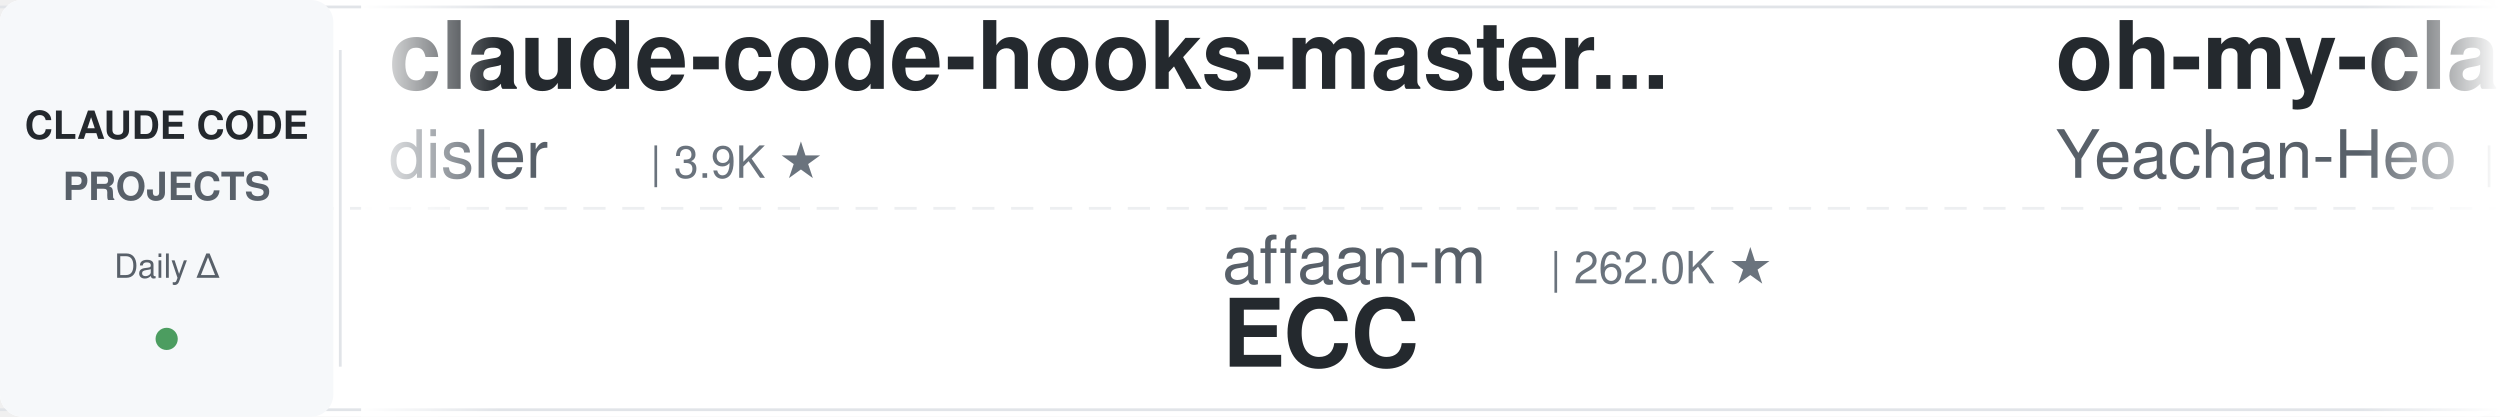
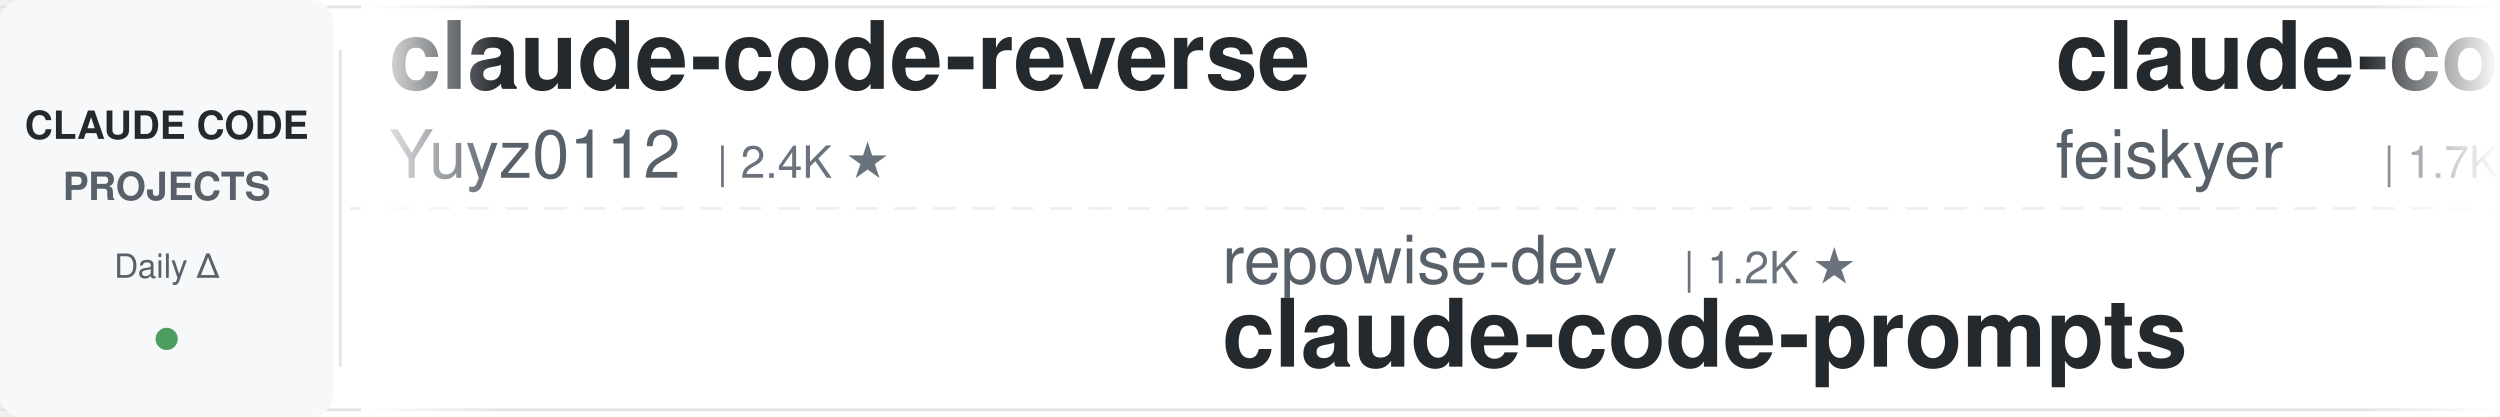
<svg xmlns="http://www.w3.org/2000/svg" width="900" height="150">
  <defs>
    <linearGradient id="leftFade" x1="0%" y1="0%" x2="100%" y2="0%">
      <stop offset="0%" style="stop-color:#ffffff;stop-opacity:1" />
      <stop offset="100%" style="stop-color:#ffffff;stop-opacity:0" />
    </linearGradient>
    <linearGradient id="rightFade" x1="0%" y1="0%" x2="100%" y2="0%">
      <stop offset="0%" style="stop-color:#ffffff;stop-opacity:0" />
      <stop offset="100%" style="stop-color:#ffffff;stop-opacity:1" />
    </linearGradient>
  </defs>
  <rect width="900" height="150" fill="#ffffff" rx="8" />
  <rect x="0" y="2" width="900" height="1" fill="#e1e4e8" />
  <rect x="0" y="147" width="900" height="1" fill="#e1e4e8" />
  <line x1="0" y1="75" x2="900" y2="75" stroke="#e1e4e8" stroke-width="1" stroke-dasharray="8 6" opacity="0.6" />
  <rect x="0" y="0" width="120" height="150" fill="#f6f8fa" rx="8" />
  <text x="60" y="50" font-family="-apple-system, BlinkMacSystemFont, 'Segoe UI', Helvetica, Arial, sans-serif" font-size="14" font-weight="600" fill="#24292e" text-anchor="middle">CLAUDE CODE</text>
  <text x="60" y="72" font-family="-apple-system, BlinkMacSystemFont, 'Segoe UI', Helvetica, Arial, sans-serif" font-size="14" font-weight="600" fill="#586069" text-anchor="middle">PROJECTS</text>
  <text x="60" y="100" font-family="-apple-system, BlinkMacSystemFont, 'Segoe UI', Helvetica, Arial, sans-serif" font-size="12" font-weight="500" fill="#586069" text-anchor="middle">Daily Δ</text>
  <circle cx="60" cy="122" r="4" fill="#22863a" opacity="0.8" />
  <rect x="122" y="18" width="1" height="114" fill="#e1e4e8" />
  <clipPath id="tickerClip">
    <rect x="130" y="0" width="770" height="150" />
  </clipPath>
  <g clip-path="url(#tickerClip)">
    <g id="tickerItems">
      <animateTransform attributeName="transform" attributeType="XML" type="translate" from="0 0" to="-3000 0" dur="54s" repeatCount="indefinite" />
      <g transform="translate(0, 0)">
-         <text x="140" y="32" font-family="-apple-system, BlinkMacSystemFont, 'Segoe UI', Helvetica, Arial, sans-serif" font-size="34" font-weight="600" fill="#24292e">claude-code-hooks-master...</text>
-         <text x="140" y="64" font-family="-apple-system, BlinkMacSystemFont, 'Segoe UI', Helvetica, Arial, sans-serif" font-size="24" font-weight="400" fill="#586069">disler</text>
-         <text x="234" y="64" font-family="-apple-system, BlinkMacSystemFont, 'Segoe UI', Helvetica, Arial, sans-serif" font-size="16" font-weight="500" fill="#6a737d">| 3.9K ★</text>
+         <text x="140" y="32" font-family="-apple-system, BlinkMacSystemFont, 'Segoe UI', Helvetica, Arial, sans-serif" font-size="34" font-weight="600" fill="#24292e">claude-code-reverse</text>
+         <text x="140" y="64" font-family="-apple-system, BlinkMacSystemFont, 'Segoe UI', Helvetica, Arial, sans-serif" font-size="24" font-weight="400" fill="#586069">Yuyz0112</text>
+         <text x="258" y="64" font-family="-apple-system, BlinkMacSystemFont, 'Segoe UI', Helvetica, Arial, sans-serif" font-size="16" font-weight="500" fill="#6a737d">| 2.4K ★</text>
      </g>
      <g transform="translate(300, 0)">
-         <text x="140" y="102" font-family="-apple-system, BlinkMacSystemFont, 'Segoe UI', Helvetica, Arial, sans-serif" font-size="24" font-weight="400" fill="#586069">affaan-m</text>
-         <text x="258" y="102" font-family="-apple-system, BlinkMacSystemFont, 'Segoe UI', Helvetica, Arial, sans-serif" font-size="16" font-weight="500" fill="#6a737d">| 262.0K ★</text>
-         <text x="140" y="132" font-family="-apple-system, BlinkMacSystemFont, 'Segoe UI', Helvetica, Arial, sans-serif" font-size="34" font-weight="600" fill="#24292e">ECC</text>
+         <text x="140" y="102" font-family="-apple-system, BlinkMacSystemFont, 'Segoe UI', Helvetica, Arial, sans-serif" font-size="24" font-weight="400" fill="#586069">repowise-dev</text>
+         <text x="306" y="102" font-family="-apple-system, BlinkMacSystemFont, 'Segoe UI', Helvetica, Arial, sans-serif" font-size="16" font-weight="500" fill="#6a737d">| 1.2K ★</text>
+         <text x="140" y="132" font-family="-apple-system, BlinkMacSystemFont, 'Segoe UI', Helvetica, Arial, sans-serif" font-size="34" font-weight="600" fill="#24292e">claude-code-prompts</text>
      </g>
      <g transform="translate(600, 0)">
-         <text x="140" y="32" font-family="-apple-system, BlinkMacSystemFont, 'Segoe UI', Helvetica, Arial, sans-serif" font-size="34" font-weight="600" fill="#24292e">oh-my-claudecode</text>
-         <text x="140" y="64" font-family="-apple-system, BlinkMacSystemFont, 'Segoe UI', Helvetica, Arial, sans-serif" font-size="24" font-weight="400" fill="#586069">Yeachan-Heo</text>
-         <text x="294" y="64" font-family="-apple-system, BlinkMacSystemFont, 'Segoe UI', Helvetica, Arial, sans-serif" font-size="16" font-weight="500" fill="#6a737d">| 39.2K ★</text>
+         <text x="140" y="32" font-family="-apple-system, BlinkMacSystemFont, 'Segoe UI', Helvetica, Arial, sans-serif" font-size="34" font-weight="600" fill="#24292e">claude-code-settings</text>
+         <text x="140" y="64" font-family="-apple-system, BlinkMacSystemFont, 'Segoe UI', Helvetica, Arial, sans-serif" font-size="24" font-weight="400" fill="#586069">feiskyer</text>
+         <text x="258" y="64" font-family="-apple-system, BlinkMacSystemFont, 'Segoe UI', Helvetica, Arial, sans-serif" font-size="16" font-weight="500" fill="#6a737d">| 1.7K ★</text>
      </g>
      <g transform="translate(900, 0)">
-         <text x="140" y="102" font-family="-apple-system, BlinkMacSystemFont, 'Segoe UI', Helvetica, Arial, sans-serif" font-size="24" font-weight="400" fill="#586069">anthropics</text>
-         <text x="282" y="102" font-family="-apple-system, BlinkMacSystemFont, 'Segoe UI', Helvetica, Arial, sans-serif" font-size="16" font-weight="500" fill="#6a737d">| 8.9K ★</text>
-         <text x="140" y="132" font-family="-apple-system, BlinkMacSystemFont, 'Segoe UI', Helvetica, Arial, sans-serif" font-size="34" font-weight="600" fill="#24292e">claude-code-action</text>
+         <text x="140" y="102" font-family="-apple-system, BlinkMacSystemFont, 'Segoe UI', Helvetica, Arial, sans-serif" font-size="24" font-weight="400" fill="#586069">Cranot</text>
+         <text x="234" y="102" font-family="-apple-system, BlinkMacSystemFont, 'Segoe UI', Helvetica, Arial, sans-serif" font-size="16" font-weight="500" fill="#6a737d">| 2.9K ★</text>
+         <text x="140" y="132" font-family="-apple-system, BlinkMacSystemFont, 'Segoe UI', Helvetica, Arial, sans-serif" font-size="34" font-weight="600" fill="#24292e">claude-code-guide</text>
      </g>
      <g transform="translate(1200, 0)">
-         <text x="140" y="32" font-family="-apple-system, BlinkMacSystemFont, 'Segoe UI', Helvetica, Arial, sans-serif" font-size="34" font-weight="600" fill="#24292e">claude-code-video-toolki...</text>
-         <text x="140" y="64" font-family="-apple-system, BlinkMacSystemFont, 'Segoe UI', Helvetica, Arial, sans-serif" font-size="24" font-weight="400" fill="#586069">digitalsamba</text>
-         <text x="306" y="64" font-family="-apple-system, BlinkMacSystemFont, 'Segoe UI', Helvetica, Arial, sans-serif" font-size="16" font-weight="500" fill="#6a737d">| 2.1K ★</text>
+         <text x="140" y="32" font-family="-apple-system, BlinkMacSystemFont, 'Segoe UI', Helvetica, Arial, sans-serif" font-size="34" font-weight="600" fill="#24292e">ClaudeCode-Portable</text>
+         <text x="140" y="64" font-family="-apple-system, BlinkMacSystemFont, 'Segoe UI', Helvetica, Arial, sans-serif" font-size="24" font-weight="400" fill="#586069">techjarves</text>
+         <text x="282" y="64" font-family="-apple-system, BlinkMacSystemFont, 'Segoe UI', Helvetica, Arial, sans-serif" font-size="16" font-weight="500" fill="#6a737d">| 1.5K ★</text>
      </g>
      <g transform="translate(1500, 0)">
-         <text x="140" y="102" font-family="-apple-system, BlinkMacSystemFont, 'Segoe UI', Helvetica, Arial, sans-serif" font-size="24" font-weight="400" fill="#586069">techjarves</text>
-         <text x="282" y="102" font-family="-apple-system, BlinkMacSystemFont, 'Segoe UI', Helvetica, Arial, sans-serif" font-size="16" font-weight="500" fill="#6a737d">| 1.5K ★</text>
-         <text x="140" y="132" font-family="-apple-system, BlinkMacSystemFont, 'Segoe UI', Helvetica, Arial, sans-serif" font-size="34" font-weight="600" fill="#24292e">ClaudeCode-Portable</text>
+         <text x="140" y="102" font-family="-apple-system, BlinkMacSystemFont, 'Segoe UI', Helvetica, Arial, sans-serif" font-size="24" font-weight="400" fill="#586069">overwirehq</text>
+         <text x="282" y="102" font-family="-apple-system, BlinkMacSystemFont, 'Segoe UI', Helvetica, Arial, sans-serif" font-size="16" font-weight="500" fill="#6a737d">| 2.8K ★</text>
+         <text x="140" y="132" font-family="-apple-system, BlinkMacSystemFont, 'Segoe UI', Helvetica, Arial, sans-serif" font-size="34" font-weight="600" fill="#24292e">claude-code-telegram</text>
      </g>
      <g transform="translate(1800, 0)">
-         <text x="140" y="32" font-family="-apple-system, BlinkMacSystemFont, 'Segoe UI', Helvetica, Arial, sans-serif" font-size="34" font-weight="600" fill="#24292e">claude-code-tips</text>
-         <text x="140" y="64" font-family="-apple-system, BlinkMacSystemFont, 'Segoe UI', Helvetica, Arial, sans-serif" font-size="24" font-weight="400" fill="#586069">ykdojo</text>
-         <text x="234" y="64" font-family="-apple-system, BlinkMacSystemFont, 'Segoe UI', Helvetica, Arial, sans-serif" font-size="16" font-weight="500" fill="#6a737d">| 10.1K ★</text>
+         <text x="140" y="32" font-family="-apple-system, BlinkMacSystemFont, 'Segoe UI', Helvetica, Arial, sans-serif" font-size="34" font-weight="600" fill="#24292e">Auto-claude-code-researc...</text>
+         <text x="140" y="64" font-family="-apple-system, BlinkMacSystemFont, 'Segoe UI', Helvetica, Arial, sans-serif" font-size="24" font-weight="400" fill="#586069">wanshuiyin</text>
+         <text x="282" y="64" font-family="-apple-system, BlinkMacSystemFont, 'Segoe UI', Helvetica, Arial, sans-serif" font-size="16" font-weight="500" fill="#6a737d">| 16.3K ★</text>
      </g>
      <g transform="translate(2100, 0)">
-         <text x="140" y="102" font-family="-apple-system, BlinkMacSystemFont, 'Segoe UI', Helvetica, Arial, sans-serif" font-size="24" font-weight="400" fill="#586069">pedrohcgs</text>
-         <text x="270" y="102" font-family="-apple-system, BlinkMacSystemFont, 'Segoe UI', Helvetica, Arial, sans-serif" font-size="16" font-weight="500" fill="#6a737d">| 1.6K ★</text>
-         <text x="140" y="132" font-family="-apple-system, BlinkMacSystemFont, 'Segoe UI', Helvetica, Arial, sans-serif" font-size="34" font-weight="600" fill="#24292e">claude-code-my-workflow</text>
+         <text x="140" y="102" font-family="-apple-system, BlinkMacSystemFont, 'Segoe UI', Helvetica, Arial, sans-serif" font-size="24" font-weight="400" fill="#586069">lintsinghua</text>
+         <text x="294" y="102" font-family="-apple-system, BlinkMacSystemFont, 'Segoe UI', Helvetica, Arial, sans-serif" font-size="16" font-weight="500" fill="#6a737d">| 4.3K ★</text>
+         <text x="140" y="132" font-family="-apple-system, BlinkMacSystemFont, 'Segoe UI', Helvetica, Arial, sans-serif" font-size="34" font-weight="600" fill="#24292e">claude-code-book</text>
      </g>
      <g transform="translate(2400, 0)">
-         <text x="140" y="32" font-family="-apple-system, BlinkMacSystemFont, 'Segoe UI', Helvetica, Arial, sans-serif" font-size="34" font-weight="600" fill="#24292e">how-claude-code-works</text>
-         <text x="140" y="64" font-family="-apple-system, BlinkMacSystemFont, 'Segoe UI', Helvetica, Arial, sans-serif" font-size="24" font-weight="400" fill="#586069">Windy3f3f3f3f</text>
-         <text x="318" y="64" font-family="-apple-system, BlinkMacSystemFont, 'Segoe UI', Helvetica, Arial, sans-serif" font-size="16" font-weight="500" fill="#6a737d">| 3.6K ★</text>
+         <text x="140" y="32" font-family="-apple-system, BlinkMacSystemFont, 'Segoe UI', Helvetica, Arial, sans-serif" font-size="34" font-weight="600" fill="#24292e">skills</text>
+         <text x="140" y="64" font-family="-apple-system, BlinkMacSystemFont, 'Segoe UI', Helvetica, Arial, sans-serif" font-size="24" font-weight="400" fill="#586069">anthropics</text>
+         <text x="282" y="64" font-family="-apple-system, BlinkMacSystemFont, 'Segoe UI', Helvetica, Arial, sans-serif" font-size="16" font-weight="500" fill="#6a737d">| 177.1K ★</text>
      </g>
      <g transform="translate(2700, 0)">
-         <text x="140" y="102" font-family="-apple-system, BlinkMacSystemFont, 'Segoe UI', Helvetica, Arial, sans-serif" font-size="24" font-weight="400" fill="#586069">krusemediallc</text>
-         <text x="318" y="102" font-family="-apple-system, BlinkMacSystemFont, 'Segoe UI', Helvetica, Arial, sans-serif" font-size="16" font-weight="500" fill="#6a737d">| 1.5K ★</text>
-         <text x="140" y="132" font-family="-apple-system, BlinkMacSystemFont, 'Segoe UI', Helvetica, Arial, sans-serif" font-size="34" font-weight="600" fill="#24292e">arcads-claude-code</text>
+         <text x="140" y="102" font-family="-apple-system, BlinkMacSystemFont, 'Segoe UI', Helvetica, Arial, sans-serif" font-size="24" font-weight="400" fill="#586069">zebbern</text>
+         <text x="246" y="102" font-family="-apple-system, BlinkMacSystemFont, 'Segoe UI', Helvetica, Arial, sans-serif" font-size="16" font-weight="500" fill="#6a737d">| 4.6K ★</text>
+         <text x="140" y="132" font-family="-apple-system, BlinkMacSystemFont, 'Segoe UI', Helvetica, Arial, sans-serif" font-size="34" font-weight="600" fill="#24292e">claude-code-guide</text>
      </g>
      <g transform="translate(3000, 0)">
-         <text x="140" y="32" font-family="-apple-system, BlinkMacSystemFont, 'Segoe UI', Helvetica, Arial, sans-serif" font-size="34" font-weight="600" fill="#24292e">claude-code-hooks-master...</text>
-         <text x="140" y="64" font-family="-apple-system, BlinkMacSystemFont, 'Segoe UI', Helvetica, Arial, sans-serif" font-size="24" font-weight="400" fill="#586069">disler</text>
-         <text x="234" y="64" font-family="-apple-system, BlinkMacSystemFont, 'Segoe UI', Helvetica, Arial, sans-serif" font-size="16" font-weight="500" fill="#6a737d">| 3.9K ★</text>
+         <text x="140" y="32" font-family="-apple-system, BlinkMacSystemFont, 'Segoe UI', Helvetica, Arial, sans-serif" font-size="34" font-weight="600" fill="#24292e">claude-code-reverse</text>
+         <text x="140" y="64" font-family="-apple-system, BlinkMacSystemFont, 'Segoe UI', Helvetica, Arial, sans-serif" font-size="24" font-weight="400" fill="#586069">Yuyz0112</text>
+         <text x="258" y="64" font-family="-apple-system, BlinkMacSystemFont, 'Segoe UI', Helvetica, Arial, sans-serif" font-size="16" font-weight="500" fill="#6a737d">| 2.4K ★</text>
      </g>
      <g transform="translate(3300, 0)">
-         <text x="140" y="102" font-family="-apple-system, BlinkMacSystemFont, 'Segoe UI', Helvetica, Arial, sans-serif" font-size="24" font-weight="400" fill="#586069">affaan-m</text>
-         <text x="258" y="102" font-family="-apple-system, BlinkMacSystemFont, 'Segoe UI', Helvetica, Arial, sans-serif" font-size="16" font-weight="500" fill="#6a737d">| 262.0K ★</text>
-         <text x="140" y="132" font-family="-apple-system, BlinkMacSystemFont, 'Segoe UI', Helvetica, Arial, sans-serif" font-size="34" font-weight="600" fill="#24292e">ECC</text>
+         <text x="140" y="102" font-family="-apple-system, BlinkMacSystemFont, 'Segoe UI', Helvetica, Arial, sans-serif" font-size="24" font-weight="400" fill="#586069">repowise-dev</text>
+         <text x="306" y="102" font-family="-apple-system, BlinkMacSystemFont, 'Segoe UI', Helvetica, Arial, sans-serif" font-size="16" font-weight="500" fill="#6a737d">| 1.2K ★</text>
+         <text x="140" y="132" font-family="-apple-system, BlinkMacSystemFont, 'Segoe UI', Helvetica, Arial, sans-serif" font-size="34" font-weight="600" fill="#24292e">claude-code-prompts</text>
      </g>
      <g transform="translate(3600, 0)">
-         <text x="140" y="32" font-family="-apple-system, BlinkMacSystemFont, 'Segoe UI', Helvetica, Arial, sans-serif" font-size="34" font-weight="600" fill="#24292e">oh-my-claudecode</text>
-         <text x="140" y="64" font-family="-apple-system, BlinkMacSystemFont, 'Segoe UI', Helvetica, Arial, sans-serif" font-size="24" font-weight="400" fill="#586069">Yeachan-Heo</text>
-         <text x="294" y="64" font-family="-apple-system, BlinkMacSystemFont, 'Segoe UI', Helvetica, Arial, sans-serif" font-size="16" font-weight="500" fill="#6a737d">| 39.2K ★</text>
+         <text x="140" y="32" font-family="-apple-system, BlinkMacSystemFont, 'Segoe UI', Helvetica, Arial, sans-serif" font-size="34" font-weight="600" fill="#24292e">claude-code-settings</text>
+         <text x="140" y="64" font-family="-apple-system, BlinkMacSystemFont, 'Segoe UI', Helvetica, Arial, sans-serif" font-size="24" font-weight="400" fill="#586069">feiskyer</text>
+         <text x="258" y="64" font-family="-apple-system, BlinkMacSystemFont, 'Segoe UI', Helvetica, Arial, sans-serif" font-size="16" font-weight="500" fill="#6a737d">| 1.7K ★</text>
      </g>
      <g transform="translate(3900, 0)">
-         <text x="140" y="102" font-family="-apple-system, BlinkMacSystemFont, 'Segoe UI', Helvetica, Arial, sans-serif" font-size="24" font-weight="400" fill="#586069">anthropics</text>
-         <text x="282" y="102" font-family="-apple-system, BlinkMacSystemFont, 'Segoe UI', Helvetica, Arial, sans-serif" font-size="16" font-weight="500" fill="#6a737d">| 8.9K ★</text>
-         <text x="140" y="132" font-family="-apple-system, BlinkMacSystemFont, 'Segoe UI', Helvetica, Arial, sans-serif" font-size="34" font-weight="600" fill="#24292e">claude-code-action</text>
+         <text x="140" y="102" font-family="-apple-system, BlinkMacSystemFont, 'Segoe UI', Helvetica, Arial, sans-serif" font-size="24" font-weight="400" fill="#586069">Cranot</text>
+         <text x="234" y="102" font-family="-apple-system, BlinkMacSystemFont, 'Segoe UI', Helvetica, Arial, sans-serif" font-size="16" font-weight="500" fill="#6a737d">| 2.9K ★</text>
+         <text x="140" y="132" font-family="-apple-system, BlinkMacSystemFont, 'Segoe UI', Helvetica, Arial, sans-serif" font-size="34" font-weight="600" fill="#24292e">claude-code-guide</text>
      </g>
    </g>
  </g>
  <rect x="130" y="0" width="50" height="150" fill="url(#leftFade)" />
  <rect x="850" y="0" width="50" height="150" fill="url(#rightFade)" />
</svg>
